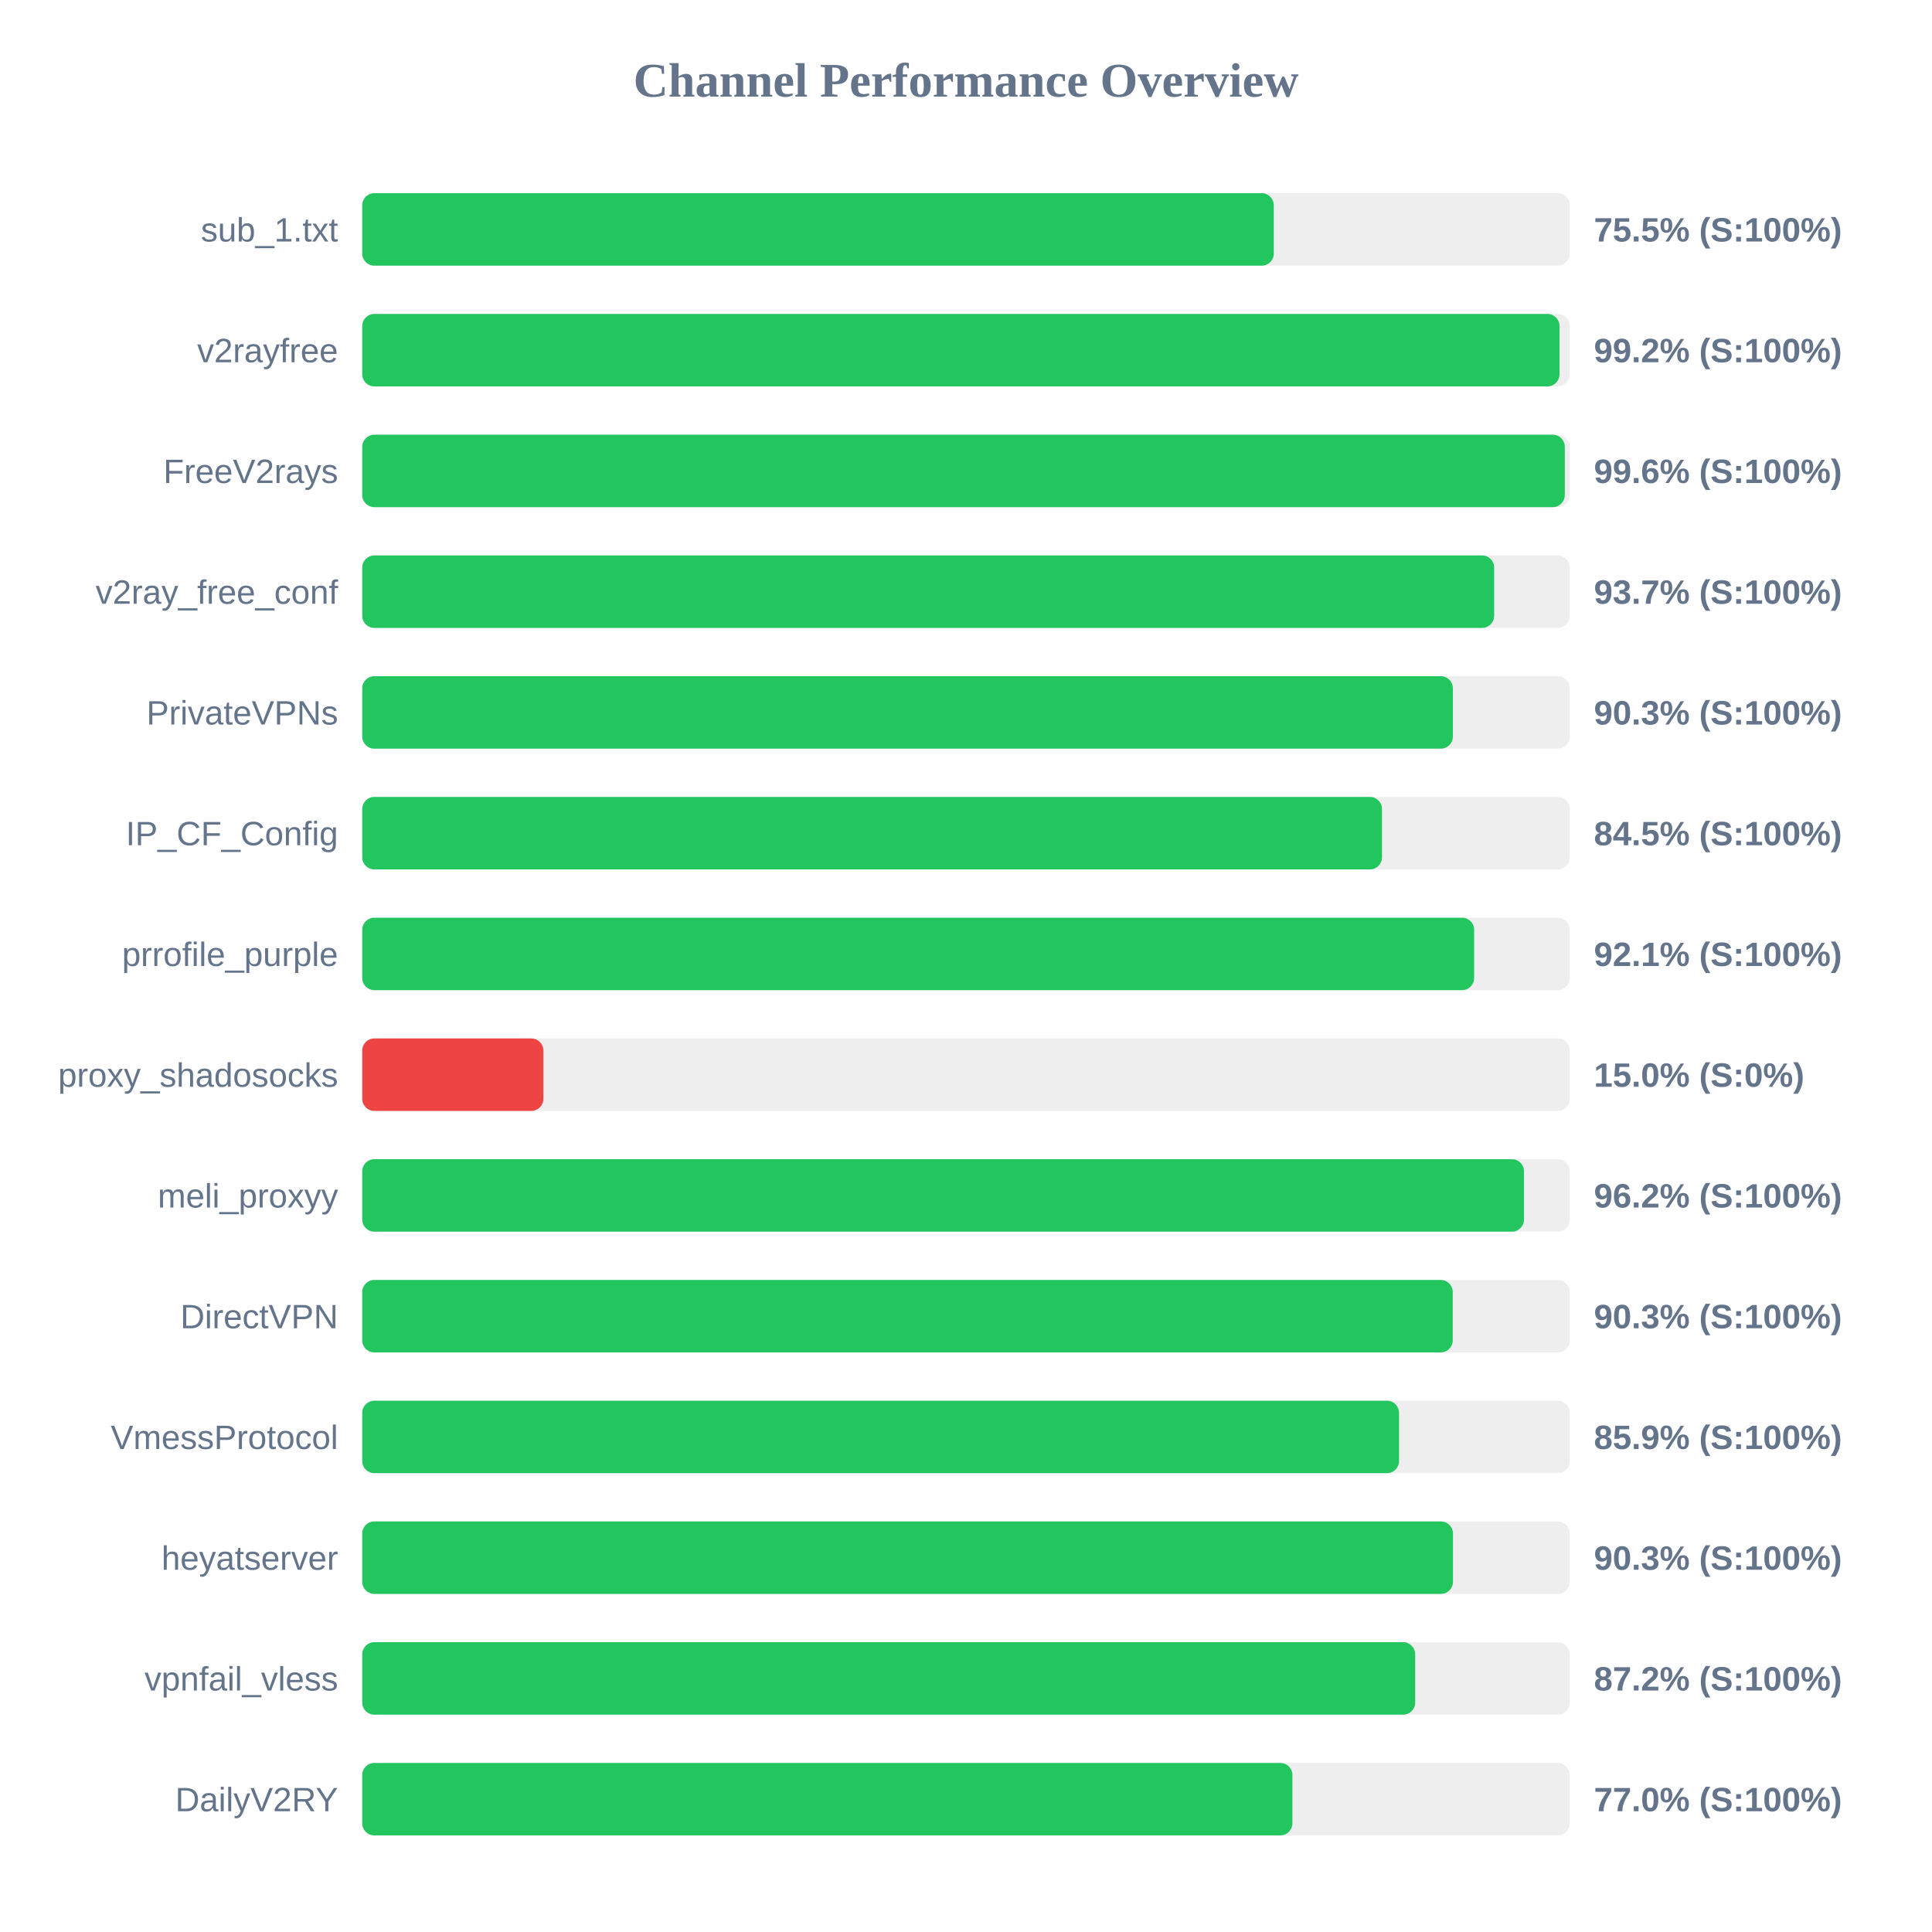
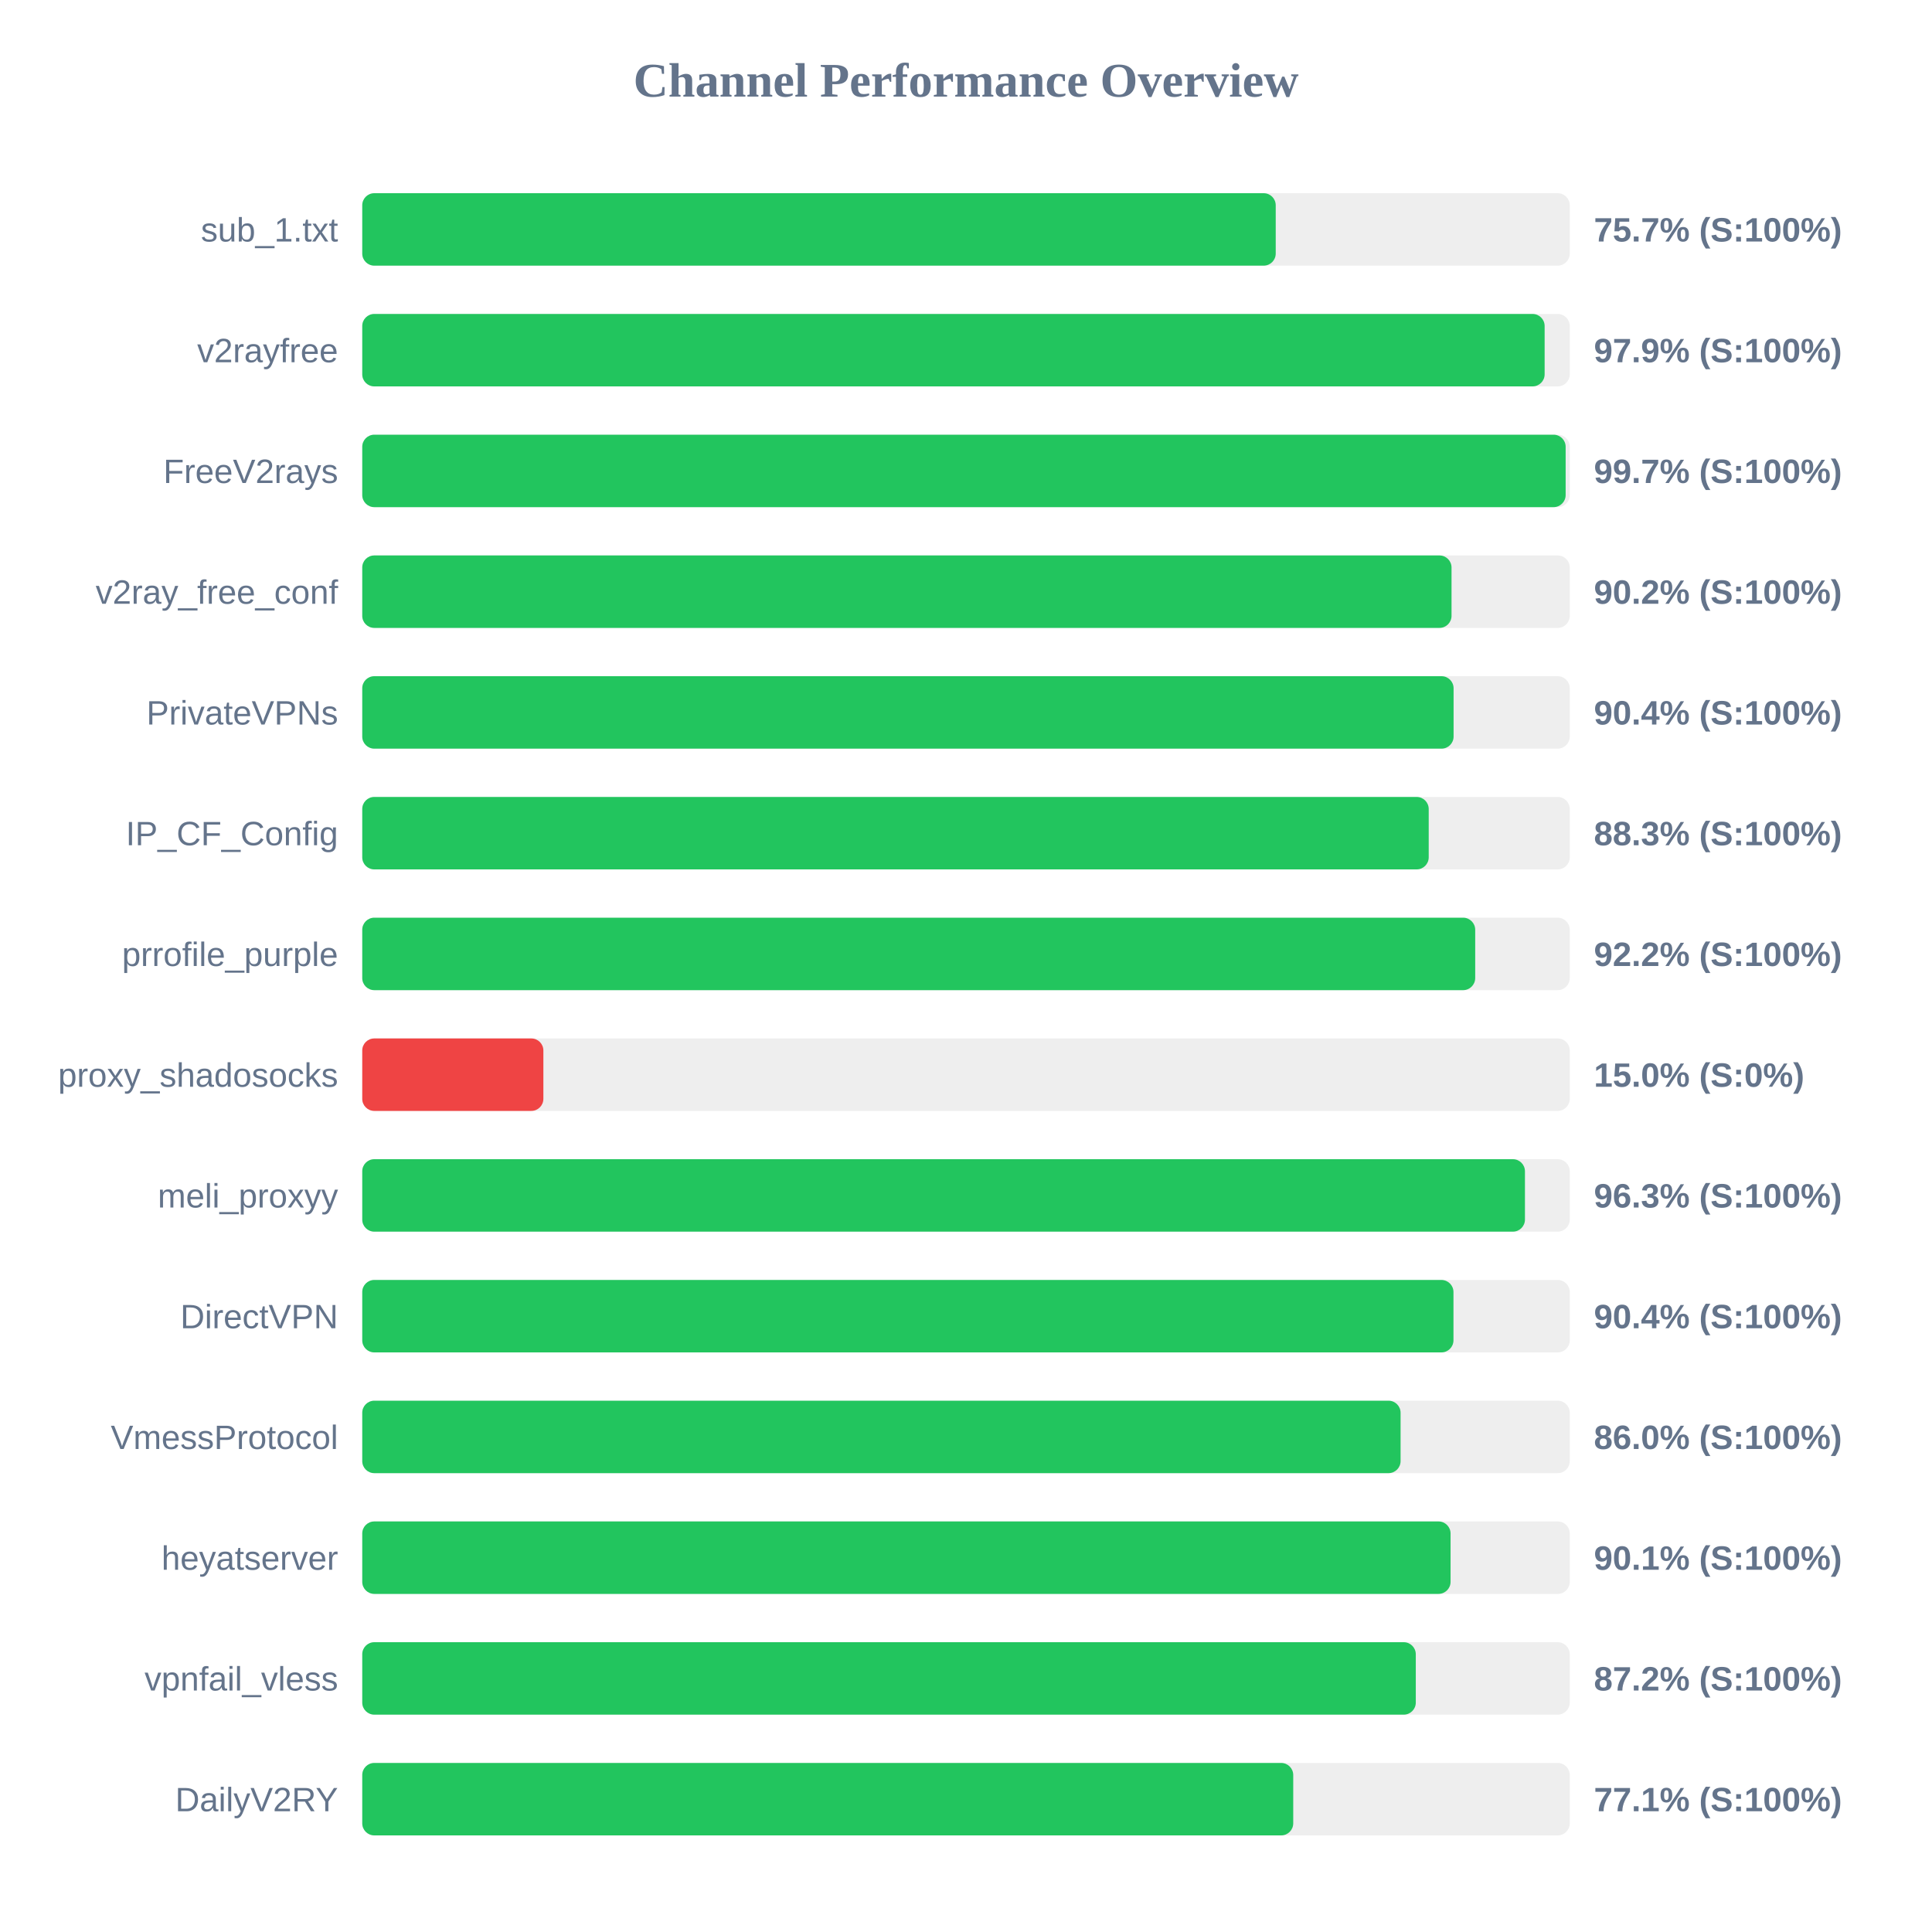
<svg xmlns="http://www.w3.org/2000/svg" width="800" height="800" version="1.1">
  <style>
        .row { font: 14px Arial; fill: #64748b; }
        .score { font: bold 14px Arial; fill: #64748b; }
    </style>
  <text x="400" y="40" text-anchor="middle" font-size="20px" font-weight="bold" fill="#64748b">Channel Performance Overview</text>
  <rect x="150" y="80" width="500" height="30" fill="#eee" rx="5" />
-   <rect x="150" y="80" width="377.45" height="30" fill="#22c55e" rx="5" />
+   <rect x="150" y="80" width="378.25" height="30" fill="#22c55e" rx="5" />
  <text x="140" y="100" text-anchor="end" class="row">sub_1.txt</text>
-   <text x="660" y="100" text-anchor="start" class="score">75.5% (S:100%)</text>
+   <text x="660" y="100" text-anchor="start" class="score">75.7% (S:100%)</text>
  <rect x="150" y="130" width="500" height="30" fill="#eee" rx="5" />
-   <rect x="150" y="130" width="495.75" height="30" fill="#22c55e" rx="5" />
+   <rect x="150" y="130" width="489.6" height="30" fill="#22c55e" rx="5" />
  <text x="140" y="150" text-anchor="end" class="row">v2rayfree</text>
-   <text x="660" y="150" text-anchor="start" class="score">99.2% (S:100%)</text>
+   <text x="660" y="150" text-anchor="start" class="score">97.9% (S:100%)</text>
  <rect x="150" y="180" width="500" height="30" fill="#eee" rx="5" />
-   <rect x="150" y="180" width="497.95" height="30" fill="#22c55e" rx="5" />
+   <rect x="150" y="180" width="498.3" height="30" fill="#22c55e" rx="5" />
  <text x="140" y="200" text-anchor="end" class="row">FreeV2rays</text>
-   <text x="660" y="200" text-anchor="start" class="score">99.6% (S:100%)</text>
+   <text x="660" y="200" text-anchor="start" class="score">99.7% (S:100%)</text>
  <rect x="150" y="230" width="500" height="30" fill="#eee" rx="5" />
-   <rect x="150" y="230" width="468.7" height="30" fill="#22c55e" rx="5" />
+   <rect x="150" y="230" width="451.05" height="30" fill="#22c55e" rx="5" />
  <text x="140" y="250" text-anchor="end" class="row">v2ray_free_conf</text>
-   <text x="660" y="250" text-anchor="start" class="score">93.7% (S:100%)</text>
+   <text x="660" y="250" text-anchor="start" class="score">90.2% (S:100%)</text>
  <rect x="150" y="280" width="500" height="30" fill="#eee" rx="5" />
-   <rect x="150" y="280" width="451.6" height="30" fill="#22c55e" rx="5" />
+   <rect x="150" y="280" width="451.9" height="30" fill="#22c55e" rx="5" />
  <text x="140" y="300" text-anchor="end" class="row">PrivateVPNs</text>
-   <text x="660" y="300" text-anchor="start" class="score">90.3% (S:100%)</text>
+   <text x="660" y="300" text-anchor="start" class="score">90.4% (S:100%)</text>
  <rect x="150" y="330" width="500" height="30" fill="#eee" rx="5" />
-   <rect x="150" y="330" width="422.25" height="30" fill="#22c55e" rx="5" />
+   <rect x="150" y="330" width="441.6" height="30" fill="#22c55e" rx="5" />
  <text x="140" y="350" text-anchor="end" class="row">IP_CF_Config</text>
-   <text x="660" y="350" text-anchor="start" class="score">84.5% (S:100%)</text>
+   <text x="660" y="350" text-anchor="start" class="score">88.3% (S:100%)</text>
  <rect x="150" y="380" width="500" height="30" fill="#eee" rx="5" />
-   <rect x="150" y="380" width="460.4" height="30" fill="#22c55e" rx="5" />
+   <rect x="150" y="380" width="460.85" height="30" fill="#22c55e" rx="5" />
  <text x="140" y="400" text-anchor="end" class="row">prrofile_purple</text>
-   <text x="660" y="400" text-anchor="start" class="score">92.1% (S:100%)</text>
+   <text x="660" y="400" text-anchor="start" class="score">92.2% (S:100%)</text>
  <rect x="150" y="430" width="500" height="30" fill="#eee" rx="5" />
  <rect x="150" y="430" width="75.0" height="30" fill="#ef4444" rx="5" />
  <text x="140" y="450" text-anchor="end" class="row">proxy_shadosocks</text>
  <text x="660" y="450" text-anchor="start" class="score">15.0% (S:0%)</text>
  <rect x="150" y="480" width="500" height="30" fill="#eee" rx="5" />
-   <rect x="150" y="480" width="481.05" height="30" fill="#22c55e" rx="5" />
+   <rect x="150" y="480" width="481.45" height="30" fill="#22c55e" rx="5" />
  <text x="140" y="500" text-anchor="end" class="row">meli_proxyy</text>
-   <text x="660" y="500" text-anchor="start" class="score">96.2% (S:100%)</text>
+   <text x="660" y="500" text-anchor="start" class="score">96.3% (S:100%)</text>
  <rect x="150" y="530" width="500" height="30" fill="#eee" rx="5" />
-   <rect x="150" y="530" width="451.55" height="30" fill="#22c55e" rx="5" />
+   <rect x="150" y="530" width="451.85" height="30" fill="#22c55e" rx="5" />
  <text x="140" y="550" text-anchor="end" class="row">DirectVPN</text>
-   <text x="660" y="550" text-anchor="start" class="score">90.3% (S:100%)</text>
+   <text x="660" y="550" text-anchor="start" class="score">90.4% (S:100%)</text>
  <rect x="150" y="580" width="500" height="30" fill="#eee" rx="5" />
-   <rect x="150" y="580" width="429.3" height="30" fill="#22c55e" rx="5" />
+   <rect x="150" y="580" width="429.95" height="30" fill="#22c55e" rx="5" />
  <text x="140" y="600" text-anchor="end" class="row">VmessProtocol</text>
-   <text x="660" y="600" text-anchor="start" class="score">85.9% (S:100%)</text>
+   <text x="660" y="600" text-anchor="start" class="score">86.0% (S:100%)</text>
  <rect x="150" y="630" width="500" height="30" fill="#eee" rx="5" />
-   <rect x="150" y="630" width="451.65" height="30" fill="#22c55e" rx="5" />
+   <rect x="150" y="630" width="450.65" height="30" fill="#22c55e" rx="5" />
  <text x="140" y="650" text-anchor="end" class="row">heyatserver</text>
-   <text x="660" y="650" text-anchor="start" class="score">90.3% (S:100%)</text>
+   <text x="660" y="650" text-anchor="start" class="score">90.1% (S:100%)</text>
  <rect x="150" y="680" width="500" height="30" fill="#eee" rx="5" />
-   <rect x="150" y="680" width="436.0" height="30" fill="#22c55e" rx="5" />
+   <rect x="150" y="680" width="436.25" height="30" fill="#22c55e" rx="5" />
  <text x="140" y="700" text-anchor="end" class="row">vpnfail_vless</text>
  <text x="660" y="700" text-anchor="start" class="score">87.2% (S:100%)</text>
  <rect x="150" y="730" width="500" height="30" fill="#eee" rx="5" />
-   <rect x="150" y="730" width="385.15" height="30" fill="#22c55e" rx="5" />
+   <rect x="150" y="730" width="385.5" height="30" fill="#22c55e" rx="5" />
  <text x="140" y="750" text-anchor="end" class="row">DailyV2RY</text>
-   <text x="660" y="750" text-anchor="start" class="score">77.0% (S:100%)</text>
+   <text x="660" y="750" text-anchor="start" class="score">77.1% (S:100%)</text>
</svg>
